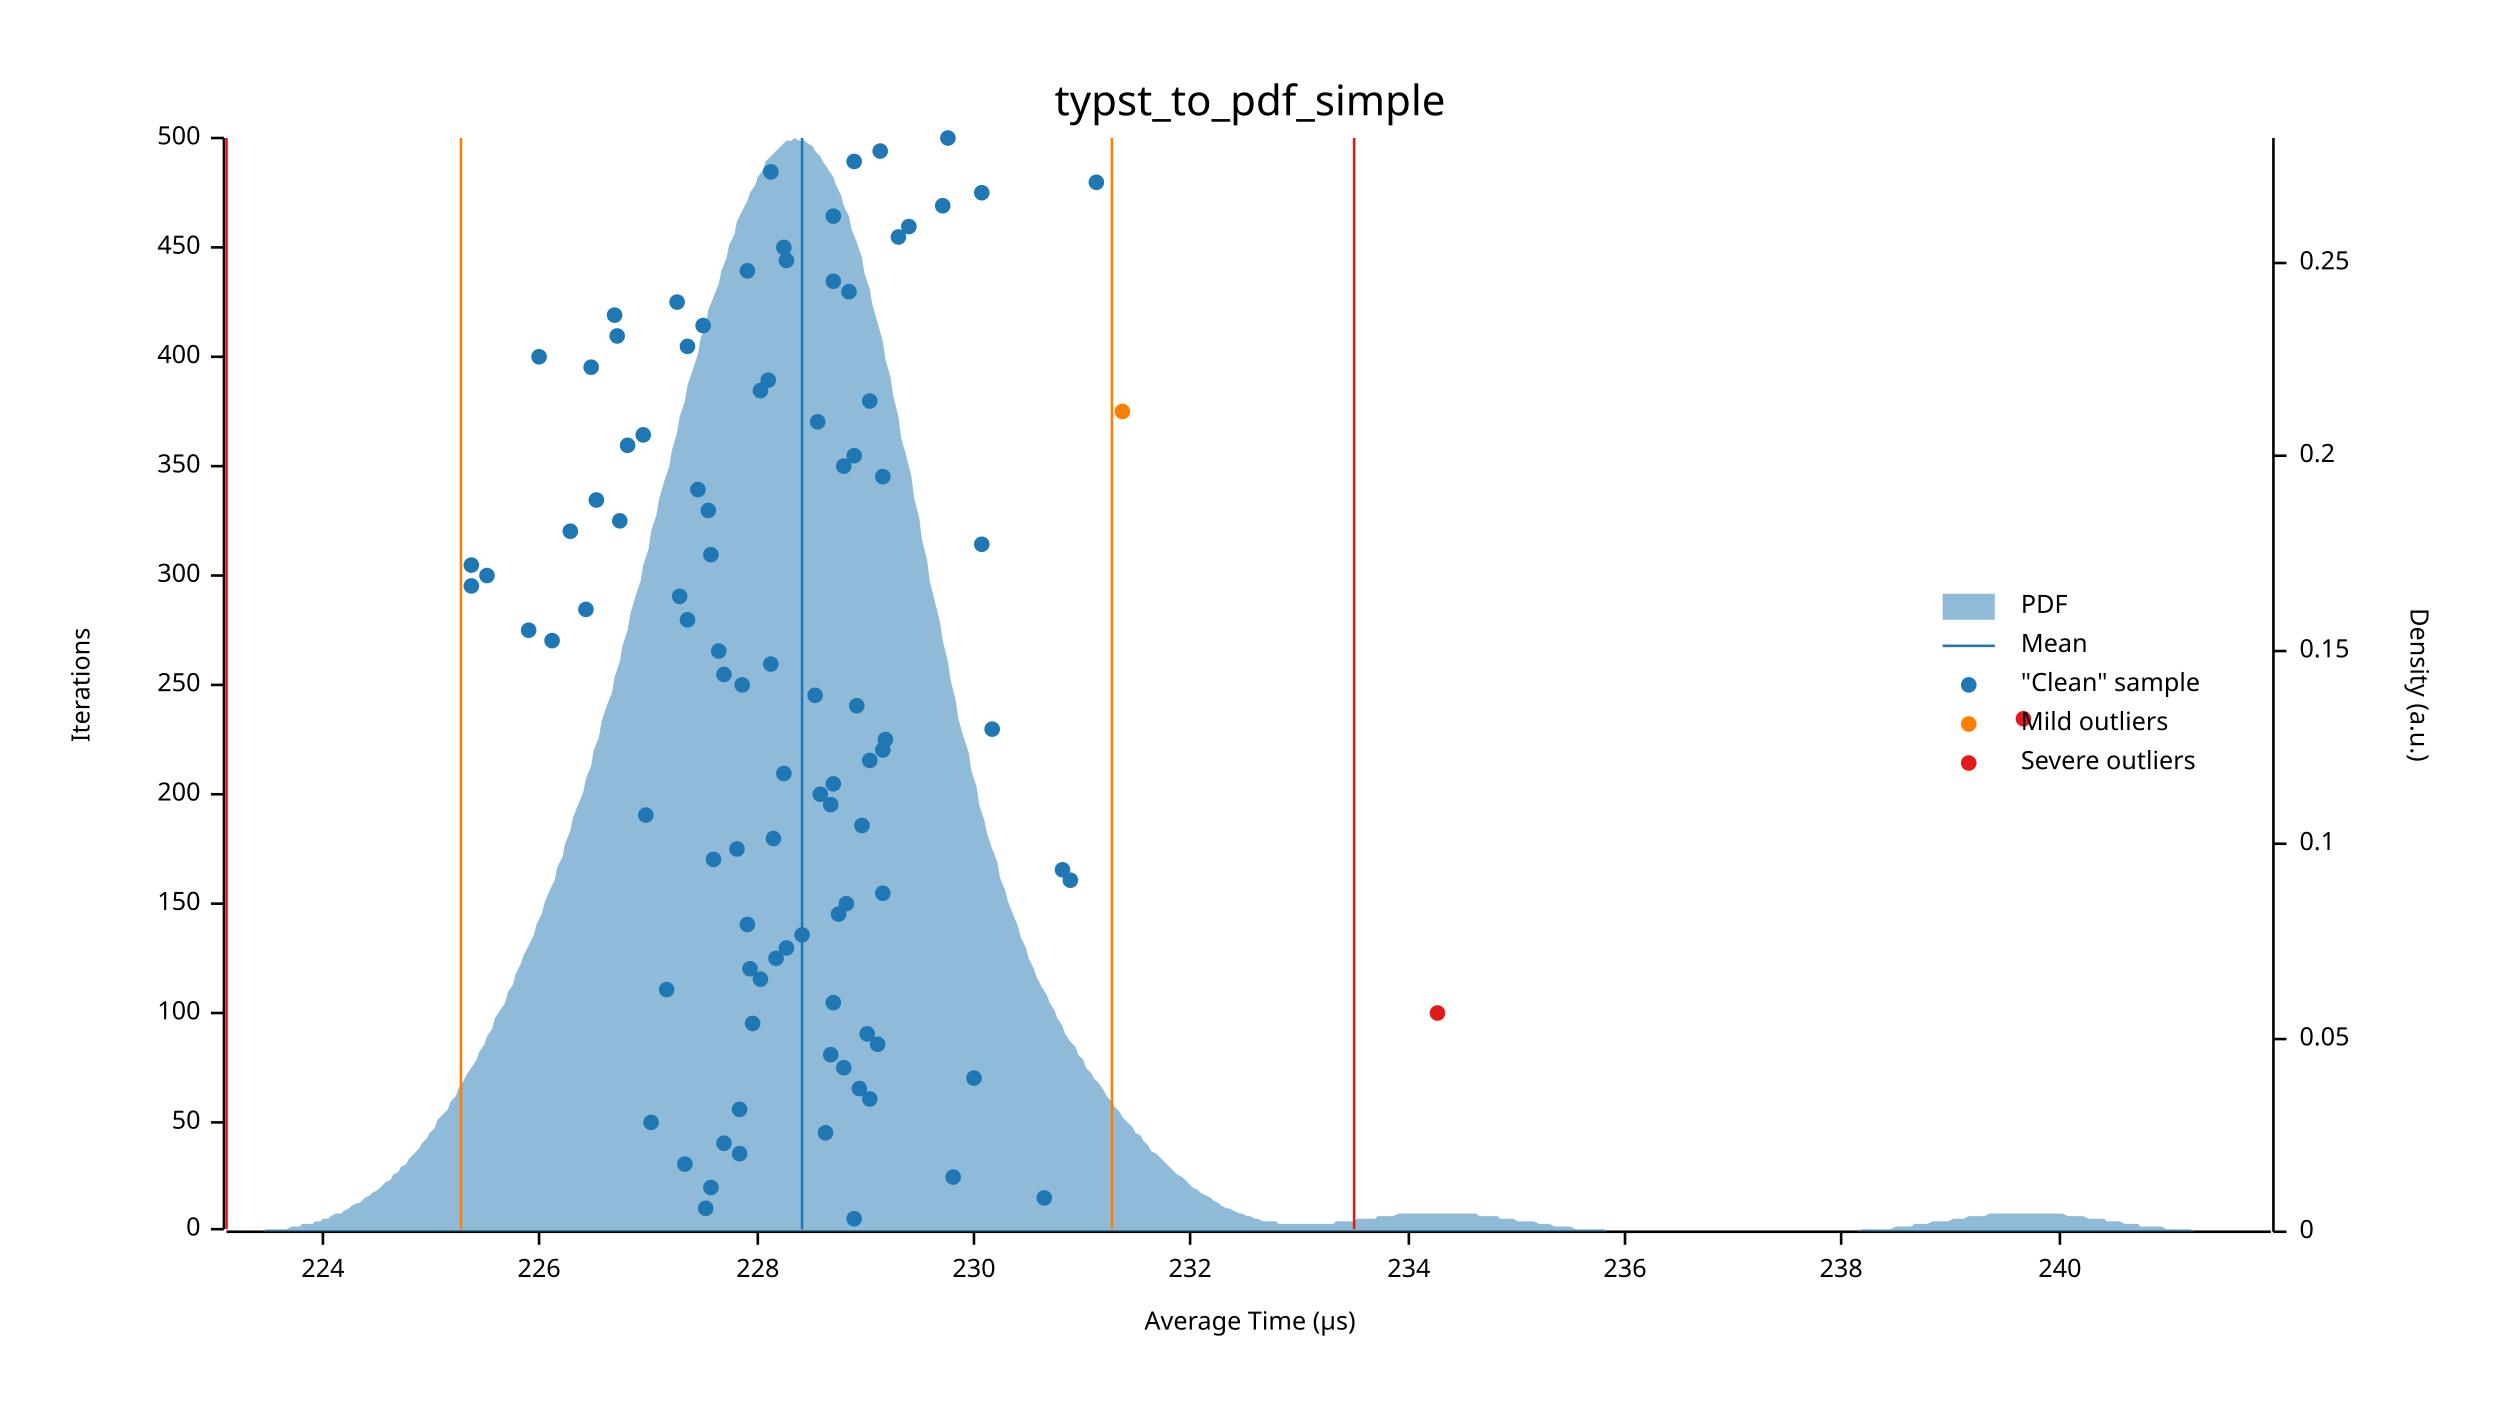
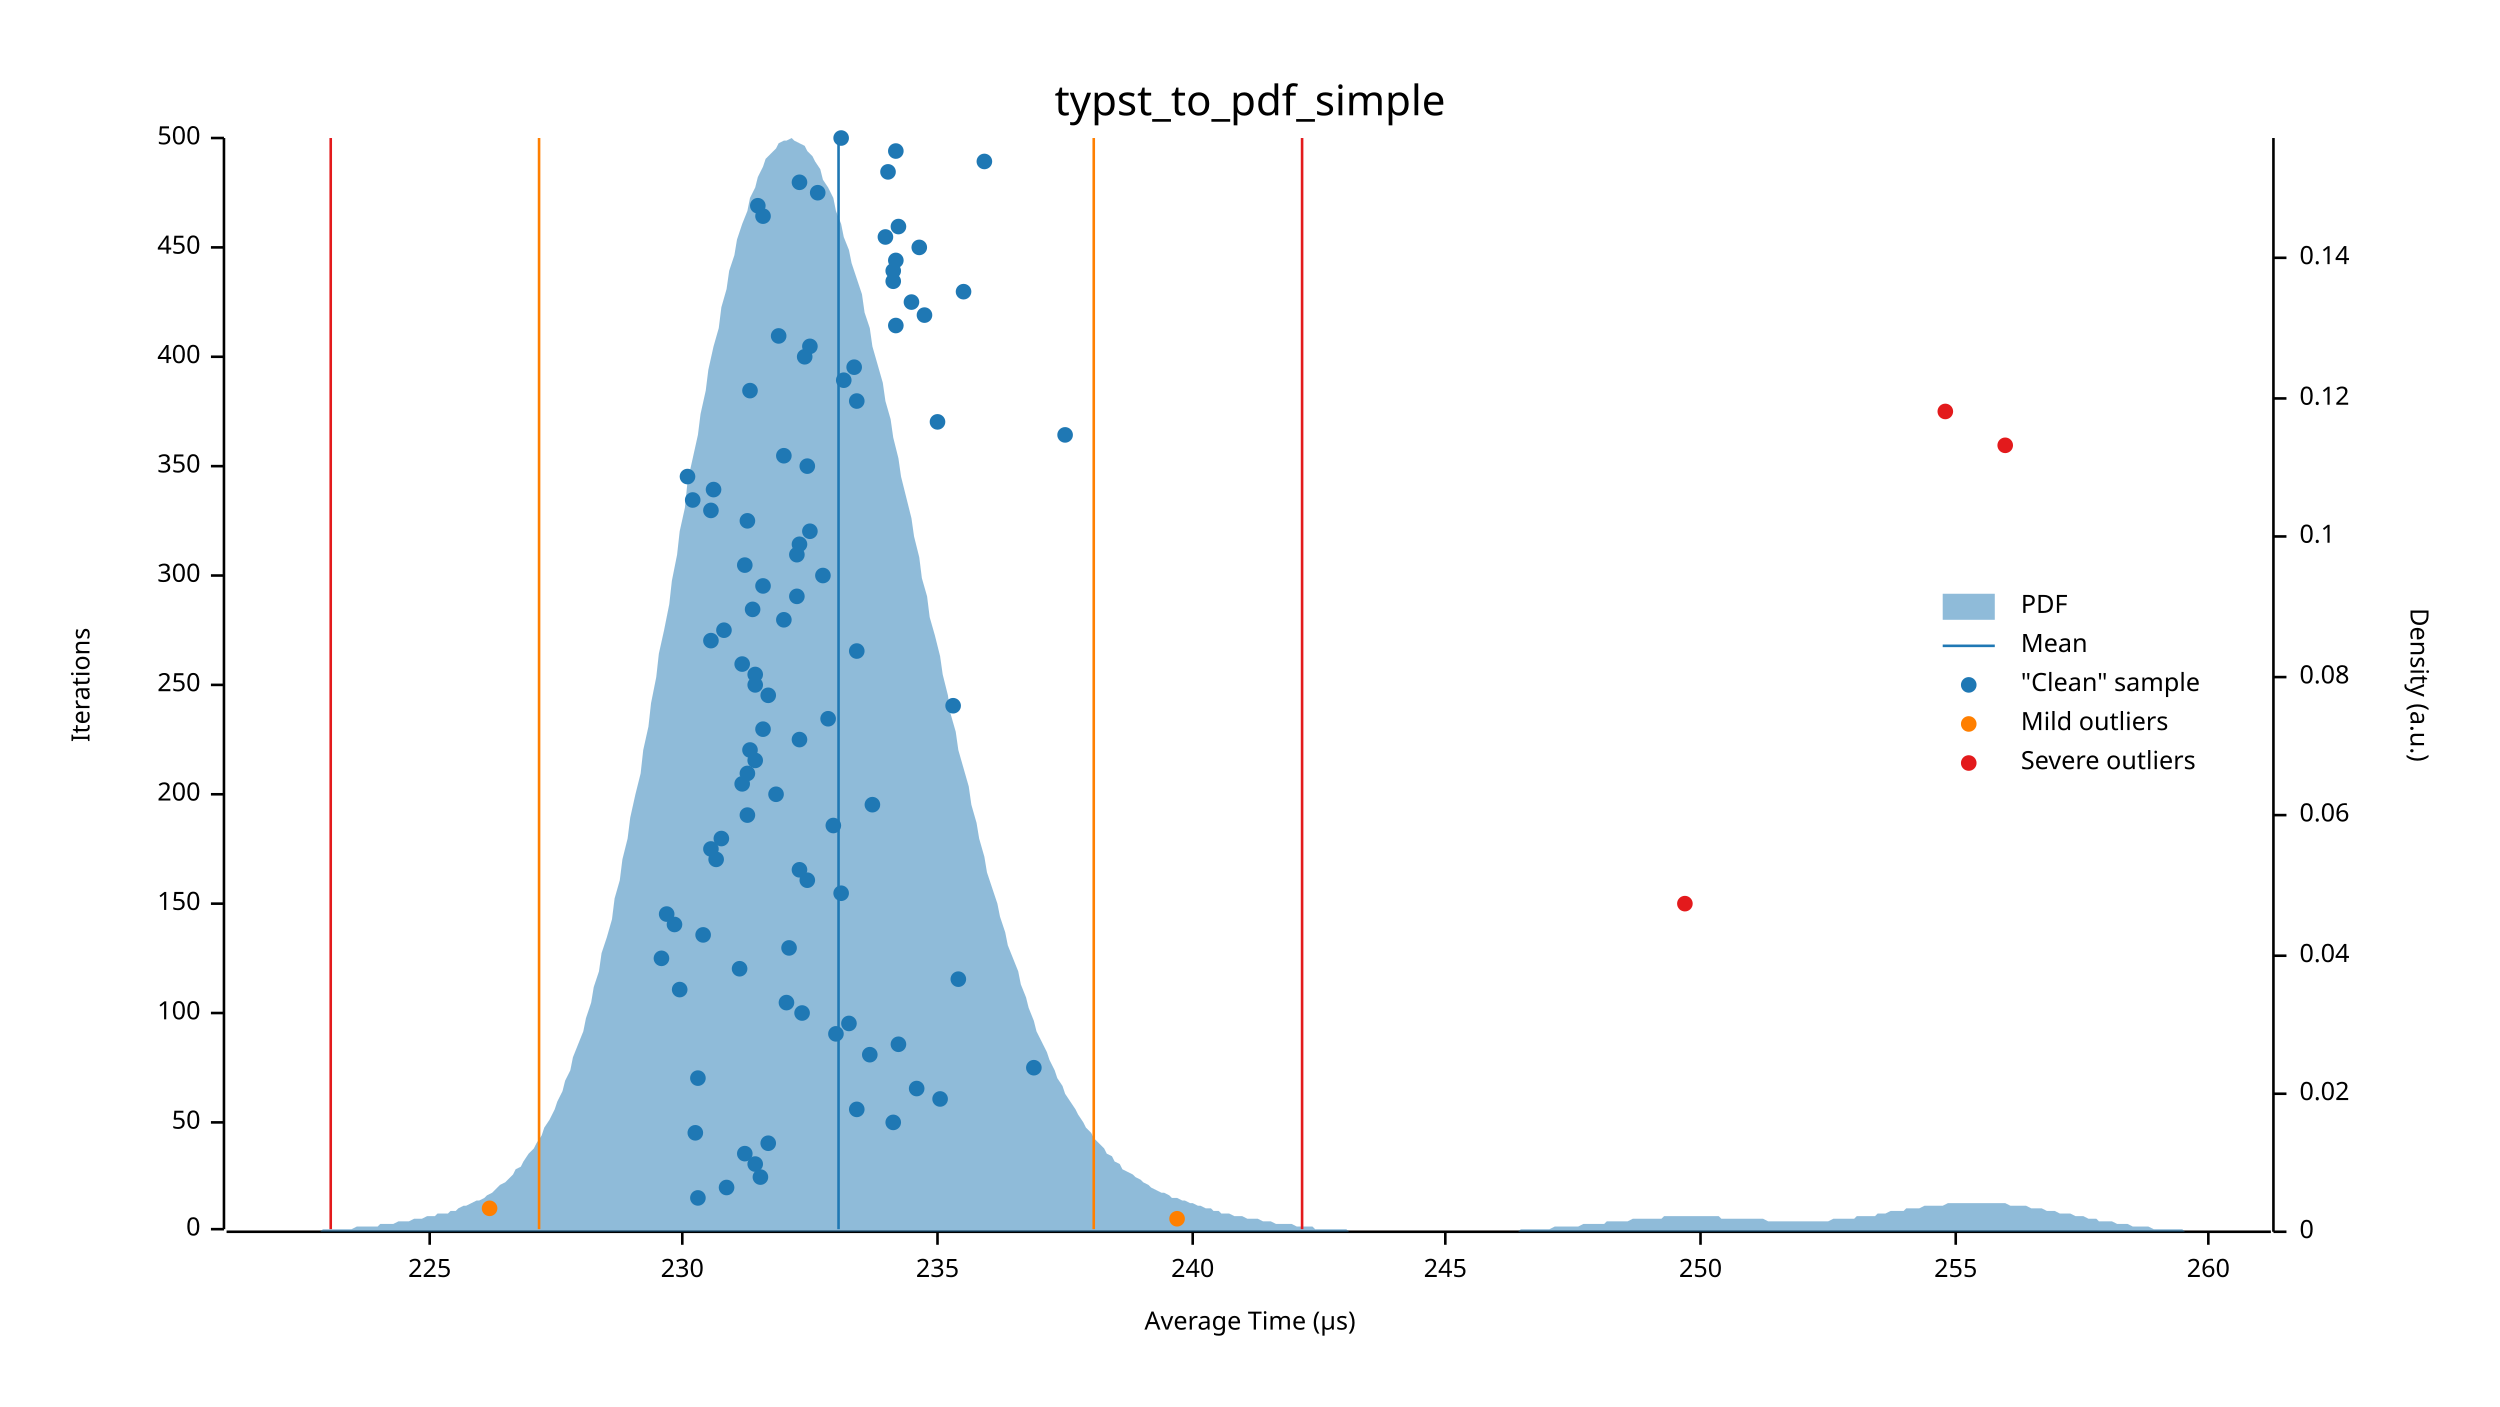
<svg xmlns="http://www.w3.org/2000/svg" width="960" height="540" viewBox="0 0 960 540">
  <text x="480" y="32" dy="0.76em" text-anchor="middle" font-family="sans-serif" font-size="16.129" opacity="1" fill="#000000">
typst_to_pdf_simple
</text>
  <text x="27" y="263" dy="0.76em" text-anchor="middle" font-family="sans-serif" font-size="9.677" opacity="1" fill="#000000" transform="rotate(270, 27, 263)">
Iterations
</text>
  <text x="480" y="513" dy="-0.5ex" text-anchor="middle" font-family="sans-serif" font-size="9.677" opacity="1" fill="#000000">
Average Time (µs)
</text>
  <polyline fill="none" opacity="1" stroke="#000000" stroke-width="1" points="86,53 86,472 " />
  <text x="77" y="472" dy="0.5ex" text-anchor="end" font-family="sans-serif" font-size="9.677" opacity="1" fill="#000000">
0
</text>
  <polyline fill="none" opacity="1" stroke="#000000" stroke-width="1" points="81,472 86,472 " />
  <text x="77" y="431" dy="0.5ex" text-anchor="end" font-family="sans-serif" font-size="9.677" opacity="1" fill="#000000">
50
</text>
  <polyline fill="none" opacity="1" stroke="#000000" stroke-width="1" points="81,431 86,431 " />
  <text x="77" y="389" dy="0.5ex" text-anchor="end" font-family="sans-serif" font-size="9.677" opacity="1" fill="#000000">
100
</text>
  <polyline fill="none" opacity="1" stroke="#000000" stroke-width="1" points="81,389 86,389 " />
  <text x="77" y="347" dy="0.5ex" text-anchor="end" font-family="sans-serif" font-size="9.677" opacity="1" fill="#000000">
150
</text>
  <polyline fill="none" opacity="1" stroke="#000000" stroke-width="1" points="81,347 86,347 " />
  <text x="77" y="305" dy="0.5ex" text-anchor="end" font-family="sans-serif" font-size="9.677" opacity="1" fill="#000000">
200
</text>
  <polyline fill="none" opacity="1" stroke="#000000" stroke-width="1" points="81,305 86,305 " />
  <text x="77" y="263" dy="0.5ex" text-anchor="end" font-family="sans-serif" font-size="9.677" opacity="1" fill="#000000">
250
</text>
  <polyline fill="none" opacity="1" stroke="#000000" stroke-width="1" points="81,263 86,263 " />
  <text x="77" y="221" dy="0.5ex" text-anchor="end" font-family="sans-serif" font-size="9.677" opacity="1" fill="#000000">
300
</text>
  <polyline fill="none" opacity="1" stroke="#000000" stroke-width="1" points="81,221 86,221 " />
  <text x="77" y="179" dy="0.5ex" text-anchor="end" font-family="sans-serif" font-size="9.677" opacity="1" fill="#000000">
350
</text>
  <polyline fill="none" opacity="1" stroke="#000000" stroke-width="1" points="81,179 86,179 " />
  <text x="77" y="137" dy="0.5ex" text-anchor="end" font-family="sans-serif" font-size="9.677" opacity="1" fill="#000000">
400
</text>
  <polyline fill="none" opacity="1" stroke="#000000" stroke-width="1" points="81,137 86,137 " />
  <text x="77" y="95" dy="0.5ex" text-anchor="end" font-family="sans-serif" font-size="9.677" opacity="1" fill="#000000">
450
</text>
  <polyline fill="none" opacity="1" stroke="#000000" stroke-width="1" points="81,95 86,95 " />
  <text x="77" y="53" dy="0.5ex" text-anchor="end" font-family="sans-serif" font-size="9.677" opacity="1" fill="#000000">
500
</text>
  <polyline fill="none" opacity="1" stroke="#000000" stroke-width="1" points="81,53 86,53 " />
  <polyline fill="none" opacity="1" stroke="#000000" stroke-width="1" points="87,473 872,473 " />
-   <text x="124" y="483" dy="0.76em" text-anchor="middle" font-family="sans-serif" font-size="9.677" opacity="1" fill="#000000">
- 224
- </text>
-   <polyline fill="none" opacity="1" stroke="#000000" stroke-width="1" points="124,473 124,478 " />
-   <text x="207" y="483" dy="0.76em" text-anchor="middle" font-family="sans-serif" font-size="9.677" opacity="1" fill="#000000">
- 226
- </text>
-   <polyline fill="none" opacity="1" stroke="#000000" stroke-width="1" points="207,473 207,478 " />
-   <text x="291" y="483" dy="0.76em" text-anchor="middle" font-family="sans-serif" font-size="9.677" opacity="1" fill="#000000">
- 228
- </text>
-   <polyline fill="none" opacity="1" stroke="#000000" stroke-width="1" points="291,473 291,478 " />
-   <text x="374" y="483" dy="0.76em" text-anchor="middle" font-family="sans-serif" font-size="9.677" opacity="1" fill="#000000">
+   <text x="165" y="483" dy="0.76em" text-anchor="middle" font-family="sans-serif" font-size="9.677" opacity="1" fill="#000000">
+ 225
+ </text>
+   <polyline fill="none" opacity="1" stroke="#000000" stroke-width="1" points="165,473 165,478 " />
+   <text x="262" y="483" dy="0.76em" text-anchor="middle" font-family="sans-serif" font-size="9.677" opacity="1" fill="#000000">
230
</text>
-   <polyline fill="none" opacity="1" stroke="#000000" stroke-width="1" points="374,473 374,478 " />
-   <text x="457" y="483" dy="0.76em" text-anchor="middle" font-family="sans-serif" font-size="9.677" opacity="1" fill="#000000">
- 232
- </text>
-   <polyline fill="none" opacity="1" stroke="#000000" stroke-width="1" points="457,473 457,478 " />
-   <text x="541" y="483" dy="0.76em" text-anchor="middle" font-family="sans-serif" font-size="9.677" opacity="1" fill="#000000">
- 234
- </text>
-   <polyline fill="none" opacity="1" stroke="#000000" stroke-width="1" points="541,473 541,478 " />
-   <text x="624" y="483" dy="0.76em" text-anchor="middle" font-family="sans-serif" font-size="9.677" opacity="1" fill="#000000">
- 236
- </text>
-   <polyline fill="none" opacity="1" stroke="#000000" stroke-width="1" points="624,473 624,478 " />
-   <text x="707" y="483" dy="0.76em" text-anchor="middle" font-family="sans-serif" font-size="9.677" opacity="1" fill="#000000">
- 238
- </text>
-   <polyline fill="none" opacity="1" stroke="#000000" stroke-width="1" points="707,473 707,478 " />
-   <text x="791" y="483" dy="0.76em" text-anchor="middle" font-family="sans-serif" font-size="9.677" opacity="1" fill="#000000">
+   <polyline fill="none" opacity="1" stroke="#000000" stroke-width="1" points="262,473 262,478 " />
+   <text x="360" y="483" dy="0.76em" text-anchor="middle" font-family="sans-serif" font-size="9.677" opacity="1" fill="#000000">
+ 235
+ </text>
+   <polyline fill="none" opacity="1" stroke="#000000" stroke-width="1" points="360,473 360,478 " />
+   <text x="458" y="483" dy="0.76em" text-anchor="middle" font-family="sans-serif" font-size="9.677" opacity="1" fill="#000000">
240
</text>
-   <polyline fill="none" opacity="1" stroke="#000000" stroke-width="1" points="791,473 791,478 " />
+   <polyline fill="none" opacity="1" stroke="#000000" stroke-width="1" points="458,473 458,478 " />
+   <text x="555" y="483" dy="0.76em" text-anchor="middle" font-family="sans-serif" font-size="9.677" opacity="1" fill="#000000">
+ 245
+ </text>
+   <polyline fill="none" opacity="1" stroke="#000000" stroke-width="1" points="555,473 555,478 " />
+   <text x="653" y="483" dy="0.76em" text-anchor="middle" font-family="sans-serif" font-size="9.677" opacity="1" fill="#000000">
+ 250
+ </text>
+   <polyline fill="none" opacity="1" stroke="#000000" stroke-width="1" points="653,473 653,478 " />
+   <text x="751" y="483" dy="0.76em" text-anchor="middle" font-family="sans-serif" font-size="9.677" opacity="1" fill="#000000">
+ 255
+ </text>
+   <polyline fill="none" opacity="1" stroke="#000000" stroke-width="1" points="751,473 751,478 " />
+   <text x="848" y="483" dy="0.76em" text-anchor="middle" font-family="sans-serif" font-size="9.677" opacity="1" fill="#000000">
+ 260
+ </text>
+   <polyline fill="none" opacity="1" stroke="#000000" stroke-width="1" points="848,473 848,478 " />
  <text x="933" y="263" dy="0.76em" text-anchor="middle" font-family="sans-serif" font-size="9.677" opacity="1" fill="#000000" transform="rotate(90, 933, 263)">
Density (a.u.)
</text>
  <polyline fill="none" opacity="1" stroke="#000000" stroke-width="1" points="873,53 873,473 " />
  <text x="883" y="473" dy="0.5ex" text-anchor="start" font-family="sans-serif" font-size="9.677" opacity="1" fill="#000000">
0
</text>
  <polyline fill="none" opacity="1" stroke="#000000" stroke-width="1" points="873,473 878,473 " />
-   <text x="883" y="399" dy="0.5ex" text-anchor="start" font-family="sans-serif" font-size="9.677" opacity="1" fill="#000000">
- 0.05
- </text>
-   <polyline fill="none" opacity="1" stroke="#000000" stroke-width="1" points="873,399 878,399 " />
-   <text x="883" y="324" dy="0.5ex" text-anchor="start" font-family="sans-serif" font-size="9.677" opacity="1" fill="#000000">
+   <text x="883" y="420" dy="0.5ex" text-anchor="start" font-family="sans-serif" font-size="9.677" opacity="1" fill="#000000">
+ 0.02
+ </text>
+   <polyline fill="none" opacity="1" stroke="#000000" stroke-width="1" points="873,420 878,420 " />
+   <text x="883" y="367" dy="0.5ex" text-anchor="start" font-family="sans-serif" font-size="9.677" opacity="1" fill="#000000">
+ 0.04
+ </text>
+   <polyline fill="none" opacity="1" stroke="#000000" stroke-width="1" points="873,367 878,367 " />
+   <text x="883" y="313" dy="0.5ex" text-anchor="start" font-family="sans-serif" font-size="9.677" opacity="1" fill="#000000">
+ 0.06
+ </text>
+   <polyline fill="none" opacity="1" stroke="#000000" stroke-width="1" points="873,313 878,313 " />
+   <text x="883" y="260" dy="0.5ex" text-anchor="start" font-family="sans-serif" font-size="9.677" opacity="1" fill="#000000">
+ 0.08
+ </text>
+   <polyline fill="none" opacity="1" stroke="#000000" stroke-width="1" points="873,260 878,260 " />
+   <text x="883" y="206" dy="0.5ex" text-anchor="start" font-family="sans-serif" font-size="9.677" opacity="1" fill="#000000">
0.1
</text>
-   <polyline fill="none" opacity="1" stroke="#000000" stroke-width="1" points="873,324 878,324 " />
-   <text x="883" y="250" dy="0.5ex" text-anchor="start" font-family="sans-serif" font-size="9.677" opacity="1" fill="#000000">
- 0.15
- </text>
-   <polyline fill="none" opacity="1" stroke="#000000" stroke-width="1" points="873,250 878,250 " />
-   <text x="883" y="175" dy="0.5ex" text-anchor="start" font-family="sans-serif" font-size="9.677" opacity="1" fill="#000000">
- 0.2
- </text>
-   <polyline fill="none" opacity="1" stroke="#000000" stroke-width="1" points="873,175 878,175 " />
-   <text x="883" y="101" dy="0.5ex" text-anchor="start" font-family="sans-serif" font-size="9.677" opacity="1" fill="#000000">
- 0.25
- </text>
-   <polyline fill="none" opacity="1" stroke="#000000" stroke-width="1" points="873,101 878,101 " />
-   <polygon opacity="0.5" fill="#1F78B4" points="87,473 88,473 90,473 91,473 93,473 94,473 96,473 98,473 99,473 101,473 102,472 104,472 105,472 107,472 109,472 110,472 112,471 113,471 115,471 116,470 118,470 120,470 121,469 123,469 124,468 126,468 127,467 129,466 131,466 132,465 134,464 135,463 137,462 138,462 140,460 142,459 143,458 145,457 146,456 148,454 150,453 151,451 153,450 154,448 156,447 157,445 159,443 161,441 162,439 164,437 165,435 167,433 168,430 170,428 172,426 173,423 175,421 176,418 178,415 179,413 181,410 183,407 184,404 186,401 187,398 189,395 190,391 192,388 194,385 195,381 197,378 198,374 200,370 201,367 203,363 205,359 206,355 208,351 209,347 211,342 213,338 214,333 216,329 217,324 219,319 220,314 222,309 224,304 225,299 227,294 228,288 230,283 231,277 233,271 235,266 236,260 238,254 239,248 241,242 242,236 244,229 246,223 247,217 249,211 250,204 252,198 253,192 255,185 257,179 258,173 260,166 261,160 263,154 264,148 266,142 268,136 269,130 271,125 272,119 274,114 276,109 277,104 279,99 280,94 282,90 283,85 285,81 287,77 288,74 290,71 291,68 293,65 294,62 296,60 298,58 299,57 301,55 302,54 304,54 305,53 307,54 309,54 310,55 312,56 313,58 315,60 316,62 318,65 320,68 321,71 323,75 324,79 326,83 327,88 329,93 331,99 332,105 334,111 335,117 337,124 339,131 340,138 342,145 343,152 345,160 346,168 348,175 350,183 351,191 353,199 354,207 356,215 357,223 359,231 361,239 362,246 364,254 365,261 367,269 368,276 370,283 372,289 373,296 375,302 376,309 378,315 379,320 381,326 383,331 384,337 386,342 387,346 389,351 391,356 392,360 394,364 395,368 397,372 398,375 400,379 402,382 403,385 405,388 406,391 408,394 409,397 411,400 413,402 414,405 416,407 417,410 419,412 420,414 422,416 424,419 425,421 427,423 428,425 430,427 431,429 433,431 435,433 436,435 438,436 439,438 441,440 442,442 444,443 446,445 447,446 449,448 450,449 452,451 454,452 455,453 457,455 458,456 460,457 461,458 463,459 465,460 466,461 468,462 469,463 471,464 472,464 474,465 476,466 477,466 479,467 480,467 482,468 483,468 485,469 487,469 488,469 490,469 491,470 493,470 494,470 496,470 498,470 499,470 501,470 502,470 504,470 505,470 507,470 509,470 510,470 512,470 513,469 515,469 517,469 518,469 520,469 521,468 523,468 524,468 526,468 528,468 529,467 531,467 532,467 534,467 535,467 537,466 539,466 540,466 542,466 543,466 545,466 546,466 548,466 550,466 551,466 553,466 554,466 556,466 557,466 559,466 561,466 562,466 564,466 565,466 567,466 568,467 570,467 572,467 573,467 575,467 576,468 578,468 580,468 581,468 583,469 584,469 586,469 587,469 589,469 591,470 592,470 594,470 595,470 597,471 598,471 600,471 602,471 603,471 605,472 606,472 608,472 609,472 611,472 613,472 614,472 616,472 617,473 619,473 620,473 622,473 624,473 625,473 627,473 628,473 630,473 632,473 633,473 635,473 636,473 638,473 639,473 641,473 643,473 644,473 646,473 647,473 649,473 650,473 652,473 654,473 655,473 657,473 658,473 660,473 661,473 663,473 665,473 666,473 668,473 669,473 671,473 672,473 674,473 676,473 677,473 679,473 680,473 682,473 683,473 685,473 687,473 688,473 690,473 691,473 693,473 695,473 696,473 698,473 699,473 701,473 702,473 704,473 706,473 707,473 709,473 710,473 712,473 713,473 715,472 717,472 718,472 720,472 721,472 723,472 724,472 726,472 728,471 729,471 731,471 732,471 734,471 735,470 737,470 739,470 740,470 742,469 743,469 745,469 746,469 748,469 750,468 751,468 753,468 754,468 756,467 758,467 759,467 761,467 762,467 764,466 765,466 767,466 769,466 770,466 772,466 773,466 775,466 776,466 778,466 780,466 781,466 783,466 784,466 786,466 787,466 789,466 791,466 792,466 794,467 795,467 797,467 798,467 800,467 802,468 803,468 805,468 806,468 808,468 809,469 811,469 813,469 814,469 816,470 817,470 819,470 821,470 822,471 824,471 825,471 827,471 828,471 830,471 832,472 833,472 835,472 836,472 838,472 839,472 841,472 843,473 844,473 846,473 847,473 849,473 850,473 852,473 854,473 855,473 857,473 858,473 860,473 861,473 863,473 865,473 866,473 868,473 869,473 871,473 873,473 873,473 87,473 " />
-   <polyline fill="none" opacity="1" stroke="#1F78B4" stroke-width="1" points="308,472 308,53 " />
-   <polyline fill="none" opacity="1" stroke="#FF7F00" stroke-width="1" points="177,472 177,53 " />
-   <polyline fill="none" opacity="1" stroke="#FF7F00" stroke-width="1" points="427,472 427,53 " />
-   <polyline fill="none" opacity="1" stroke="#E31A1C" stroke-width="1" points="87,472 87,53 " />
-   <polyline fill="none" opacity="1" stroke="#E31A1C" stroke-width="1" points="520,472 520,53 " />
-   <circle cx="328" cy="468" r="3" opacity="1" fill="#1F78B4" stroke="none" stroke-width="1" />
-   <circle cx="271" cy="464" r="3" opacity="1" fill="#1F78B4" stroke="none" stroke-width="1" />
-   <circle cx="401" cy="460" r="3" opacity="1" fill="#1F78B4" stroke="none" stroke-width="1" />
-   <circle cx="273" cy="456" r="3" opacity="1" fill="#1F78B4" stroke="none" stroke-width="1" />
-   <circle cx="366" cy="452" r="3" opacity="1" fill="#1F78B4" stroke="none" stroke-width="1" />
-   <circle cx="263" cy="447" r="3" opacity="1" fill="#1F78B4" stroke="none" stroke-width="1" />
-   <circle cx="284" cy="443" r="3" opacity="1" fill="#1F78B4" stroke="none" stroke-width="1" />
-   <circle cx="278" cy="439" r="3" opacity="1" fill="#1F78B4" stroke="none" stroke-width="1" />
-   <circle cx="317" cy="435" r="3" opacity="1" fill="#1F78B4" stroke="none" stroke-width="1" />
-   <circle cx="250" cy="431" r="3" opacity="1" fill="#1F78B4" stroke="none" stroke-width="1" />
-   <circle cx="284" cy="426" r="3" opacity="1" fill="#1F78B4" stroke="none" stroke-width="1" />
-   <circle cx="334" cy="422" r="3" opacity="1" fill="#1F78B4" stroke="none" stroke-width="1" />
-   <circle cx="330" cy="418" r="3" opacity="1" fill="#1F78B4" stroke="none" stroke-width="1" />
-   <circle cx="374" cy="414" r="3" opacity="1" fill="#1F78B4" stroke="none" stroke-width="1" />
-   <circle cx="324" cy="410" r="3" opacity="1" fill="#1F78B4" stroke="none" stroke-width="1" />
-   <circle cx="319" cy="405" r="3" opacity="1" fill="#1F78B4" stroke="none" stroke-width="1" />
-   <circle cx="337" cy="401" r="3" opacity="1" fill="#1F78B4" stroke="none" stroke-width="1" />
-   <circle cx="333" cy="397" r="3" opacity="1" fill="#1F78B4" stroke="none" stroke-width="1" />
-   <circle cx="289" cy="393" r="3" opacity="1" fill="#1F78B4" stroke="none" stroke-width="1" />
-   <circle cx="320" cy="385" r="3" opacity="1" fill="#1F78B4" stroke="none" stroke-width="1" />
-   <circle cx="256" cy="380" r="3" opacity="1" fill="#1F78B4" stroke="none" stroke-width="1" />
-   <circle cx="292" cy="376" r="3" opacity="1" fill="#1F78B4" stroke="none" stroke-width="1" />
-   <circle cx="288" cy="372" r="3" opacity="1" fill="#1F78B4" stroke="none" stroke-width="1" />
-   <circle cx="298" cy="368" r="3" opacity="1" fill="#1F78B4" stroke="none" stroke-width="1" />
-   <circle cx="302" cy="364" r="3" opacity="1" fill="#1F78B4" stroke="none" stroke-width="1" />
-   <circle cx="308" cy="359" r="3" opacity="1" fill="#1F78B4" stroke="none" stroke-width="1" />
-   <circle cx="287" cy="355" r="3" opacity="1" fill="#1F78B4" stroke="none" stroke-width="1" />
-   <circle cx="322" cy="351" r="3" opacity="1" fill="#1F78B4" stroke="none" stroke-width="1" />
-   <circle cx="325" cy="347" r="3" opacity="1" fill="#1F78B4" stroke="none" stroke-width="1" />
-   <circle cx="339" cy="343" r="3" opacity="1" fill="#1F78B4" stroke="none" stroke-width="1" />
-   <circle cx="411" cy="338" r="3" opacity="1" fill="#1F78B4" stroke="none" stroke-width="1" />
-   <circle cx="408" cy="334" r="3" opacity="1" fill="#1F78B4" stroke="none" stroke-width="1" />
-   <circle cx="274" cy="330" r="3" opacity="1" fill="#1F78B4" stroke="none" stroke-width="1" />
-   <circle cx="283" cy="326" r="3" opacity="1" fill="#1F78B4" stroke="none" stroke-width="1" />
-   <circle cx="297" cy="322" r="3" opacity="1" fill="#1F78B4" stroke="none" stroke-width="1" />
-   <circle cx="331" cy="317" r="3" opacity="1" fill="#1F78B4" stroke="none" stroke-width="1" />
-   <circle cx="248" cy="313" r="3" opacity="1" fill="#1F78B4" stroke="none" stroke-width="1" />
-   <circle cx="319" cy="309" r="3" opacity="1" fill="#1F78B4" stroke="none" stroke-width="1" />
-   <circle cx="315" cy="305" r="3" opacity="1" fill="#1F78B4" stroke="none" stroke-width="1" />
-   <circle cx="320" cy="301" r="3" opacity="1" fill="#1F78B4" stroke="none" stroke-width="1" />
-   <circle cx="301" cy="297" r="3" opacity="1" fill="#1F78B4" stroke="none" stroke-width="1" />
-   <circle cx="334" cy="292" r="3" opacity="1" fill="#1F78B4" stroke="none" stroke-width="1" />
-   <circle cx="339" cy="288" r="3" opacity="1" fill="#1F78B4" stroke="none" stroke-width="1" />
-   <circle cx="340" cy="284" r="3" opacity="1" fill="#1F78B4" stroke="none" stroke-width="1" />
-   <circle cx="381" cy="280" r="3" opacity="1" fill="#1F78B4" stroke="none" stroke-width="1" />
-   <circle cx="329" cy="271" r="3" opacity="1" fill="#1F78B4" stroke="none" stroke-width="1" />
-   <circle cx="313" cy="267" r="3" opacity="1" fill="#1F78B4" stroke="none" stroke-width="1" />
-   <circle cx="285" cy="263" r="3" opacity="1" fill="#1F78B4" stroke="none" stroke-width="1" />
-   <circle cx="278" cy="259" r="3" opacity="1" fill="#1F78B4" stroke="none" stroke-width="1" />
-   <circle cx="296" cy="255" r="3" opacity="1" fill="#1F78B4" stroke="none" stroke-width="1" />
-   <circle cx="276" cy="250" r="3" opacity="1" fill="#1F78B4" stroke="none" stroke-width="1" />
-   <circle cx="212" cy="246" r="3" opacity="1" fill="#1F78B4" stroke="none" stroke-width="1" />
-   <circle cx="203" cy="242" r="3" opacity="1" fill="#1F78B4" stroke="none" stroke-width="1" />
-   <circle cx="264" cy="238" r="3" opacity="1" fill="#1F78B4" stroke="none" stroke-width="1" />
-   <circle cx="225" cy="234" r="3" opacity="1" fill="#1F78B4" stroke="none" stroke-width="1" />
-   <circle cx="261" cy="229" r="3" opacity="1" fill="#1F78B4" stroke="none" stroke-width="1" />
-   <circle cx="181" cy="225" r="3" opacity="1" fill="#1F78B4" stroke="none" stroke-width="1" />
-   <circle cx="187" cy="221" r="3" opacity="1" fill="#1F78B4" stroke="none" stroke-width="1" />
-   <circle cx="181" cy="217" r="3" opacity="1" fill="#1F78B4" stroke="none" stroke-width="1" />
-   <circle cx="273" cy="213" r="3" opacity="1" fill="#1F78B4" stroke="none" stroke-width="1" />
-   <circle cx="377" cy="209" r="3" opacity="1" fill="#1F78B4" stroke="none" stroke-width="1" />
-   <circle cx="219" cy="204" r="3" opacity="1" fill="#1F78B4" stroke="none" stroke-width="1" />
-   <circle cx="238" cy="200" r="3" opacity="1" fill="#1F78B4" stroke="none" stroke-width="1" />
-   <circle cx="272" cy="196" r="3" opacity="1" fill="#1F78B4" stroke="none" stroke-width="1" />
-   <circle cx="229" cy="192" r="3" opacity="1" fill="#1F78B4" stroke="none" stroke-width="1" />
-   <circle cx="268" cy="188" r="3" opacity="1" fill="#1F78B4" stroke="none" stroke-width="1" />
-   <circle cx="339" cy="183" r="3" opacity="1" fill="#1F78B4" stroke="none" stroke-width="1" />
-   <circle cx="324" cy="179" r="3" opacity="1" fill="#1F78B4" stroke="none" stroke-width="1" />
-   <circle cx="328" cy="175" r="3" opacity="1" fill="#1F78B4" stroke="none" stroke-width="1" />
-   <circle cx="241" cy="171" r="3" opacity="1" fill="#1F78B4" stroke="none" stroke-width="1" />
-   <circle cx="247" cy="167" r="3" opacity="1" fill="#1F78B4" stroke="none" stroke-width="1" />
-   <circle cx="314" cy="162" r="3" opacity="1" fill="#1F78B4" stroke="none" stroke-width="1" />
-   <circle cx="334" cy="154" r="3" opacity="1" fill="#1F78B4" stroke="none" stroke-width="1" />
-   <circle cx="292" cy="150" r="3" opacity="1" fill="#1F78B4" stroke="none" stroke-width="1" />
-   <circle cx="295" cy="146" r="3" opacity="1" fill="#1F78B4" stroke="none" stroke-width="1" />
-   <circle cx="227" cy="141" r="3" opacity="1" fill="#1F78B4" stroke="none" stroke-width="1" />
-   <circle cx="207" cy="137" r="3" opacity="1" fill="#1F78B4" stroke="none" stroke-width="1" />
-   <circle cx="264" cy="133" r="3" opacity="1" fill="#1F78B4" stroke="none" stroke-width="1" />
-   <circle cx="237" cy="129" r="3" opacity="1" fill="#1F78B4" stroke="none" stroke-width="1" />
-   <circle cx="270" cy="125" r="3" opacity="1" fill="#1F78B4" stroke="none" stroke-width="1" />
-   <circle cx="236" cy="121" r="3" opacity="1" fill="#1F78B4" stroke="none" stroke-width="1" />
-   <circle cx="260" cy="116" r="3" opacity="1" fill="#1F78B4" stroke="none" stroke-width="1" />
-   <circle cx="326" cy="112" r="3" opacity="1" fill="#1F78B4" stroke="none" stroke-width="1" />
-   <circle cx="320" cy="108" r="3" opacity="1" fill="#1F78B4" stroke="none" stroke-width="1" />
-   <circle cx="287" cy="104" r="3" opacity="1" fill="#1F78B4" stroke="none" stroke-width="1" />
-   <circle cx="302" cy="100" r="3" opacity="1" fill="#1F78B4" stroke="none" stroke-width="1" />
-   <circle cx="301" cy="95" r="3" opacity="1" fill="#1F78B4" stroke="none" stroke-width="1" />
-   <circle cx="345" cy="91" r="3" opacity="1" fill="#1F78B4" stroke="none" stroke-width="1" />
-   <circle cx="349" cy="87" r="3" opacity="1" fill="#1F78B4" stroke="none" stroke-width="1" />
-   <circle cx="320" cy="83" r="3" opacity="1" fill="#1F78B4" stroke="none" stroke-width="1" />
-   <circle cx="362" cy="79" r="3" opacity="1" fill="#1F78B4" stroke="none" stroke-width="1" />
-   <circle cx="377" cy="74" r="3" opacity="1" fill="#1F78B4" stroke="none" stroke-width="1" />
-   <circle cx="421" cy="70" r="3" opacity="1" fill="#1F78B4" stroke="none" stroke-width="1" />
-   <circle cx="296" cy="66" r="3" opacity="1" fill="#1F78B4" stroke="none" stroke-width="1" />
-   <circle cx="328" cy="62" r="3" opacity="1" fill="#1F78B4" stroke="none" stroke-width="1" />
-   <circle cx="338" cy="58" r="3" opacity="1" fill="#1F78B4" stroke="none" stroke-width="1" />
-   <circle cx="364" cy="53" r="3" opacity="1" fill="#1F78B4" stroke="none" stroke-width="1" />
-   <circle cx="431" cy="158" r="3" opacity="1" fill="#FF7F00" stroke="none" stroke-width="1" />
-   <circle cx="552" cy="389" r="3" opacity="1" fill="#E31A1C" stroke="none" stroke-width="1" />
-   <circle cx="777" cy="276" r="3" opacity="1" fill="#E31A1C" stroke="none" stroke-width="1" />
+   <polyline fill="none" opacity="1" stroke="#000000" stroke-width="1" points="873,206 878,206 " />
+   <text x="883" y="153" dy="0.5ex" text-anchor="start" font-family="sans-serif" font-size="9.677" opacity="1" fill="#000000">
+ 0.12
+ </text>
+   <polyline fill="none" opacity="1" stroke="#000000" stroke-width="1" points="873,153 878,153 " />
+   <text x="883" y="99" dy="0.5ex" text-anchor="start" font-family="sans-serif" font-size="9.677" opacity="1" fill="#000000">
+ 0.14
+ </text>
+   <polyline fill="none" opacity="1" stroke="#000000" stroke-width="1" points="873,99 878,99 " />
+   <polygon opacity="0.5" fill="#1F78B4" points="87,473 88,473 90,473 91,473 93,473 94,473 96,473 98,473 99,473 101,473 102,473 104,473 105,473 107,473 109,473 110,473 112,473 113,473 115,473 116,473 118,473 120,473 121,473 123,473 124,472 126,472 127,472 129,472 131,472 132,472 134,472 135,472 137,471 138,471 140,471 142,471 143,471 145,471 146,470 148,470 150,470 151,470 153,469 154,469 156,469 157,469 159,468 161,468 162,468 164,467 165,467 167,467 168,466 170,466 172,466 173,465 175,465 176,464 178,463 179,463 181,462 183,461 184,461 186,460 187,459 189,458 190,457 192,455 194,454 195,453 197,451 198,449 200,448 201,446 203,443 205,441 206,439 208,436 209,433 211,430 213,426 214,423 216,419 217,415 219,411 220,406 222,401 224,396 225,391 227,385 228,379 230,373 231,366 233,360 235,353 236,345 238,338 239,330 241,322 242,314 244,305 246,297 247,288 249,279 250,270 252,260 253,251 255,242 257,232 258,223 260,213 261,204 263,195 264,185 266,176 268,167 269,159 271,150 272,142 274,133 276,126 277,118 279,111 280,104 282,98 283,92 285,86 287,81 288,76 290,72 291,68 293,64 294,61 296,59 298,57 299,55 301,54 302,54 304,53 305,54 307,55 309,56 310,58 312,60 313,62 315,65 316,69 318,72 320,76 321,81 323,86 324,91 326,96 327,101 329,107 331,113 332,120 334,126 335,133 337,140 339,147 340,154 342,161 343,168 345,176 346,183 348,191 350,199 351,206 353,214 354,222 356,229 357,237 359,244 361,252 362,259 364,267 365,274 367,281 368,288 370,295 372,302 373,309 375,316 376,322 378,329 379,335 381,341 383,347 384,352 386,358 387,363 389,368 391,373 392,378 394,383 395,387 397,392 398,396 400,400 402,404 403,407 405,411 406,414 408,417 409,420 411,423 413,426 414,428 416,431 417,433 419,435 420,437 422,439 424,441 425,443 427,444 428,446 430,447 431,449 433,450 435,451 436,452 438,453 439,454 441,455 442,456 444,457 446,458 447,458 449,459 450,460 452,460 454,461 455,461 457,462 458,462 460,463 461,463 463,464 465,464 466,465 468,465 469,466 471,466 472,466 474,467 476,467 477,467 479,468 480,468 482,468 483,468 485,469 487,469 488,469 490,470 491,470 493,470 494,470 496,470 498,471 499,471 501,471 502,471 504,471 505,472 507,472 509,472 510,472 512,472 513,472 515,472 517,472 518,473 520,473 521,473 523,473 524,473 526,473 528,473 529,473 531,473 532,473 534,473 535,473 537,473 539,473 540,473 542,473 543,473 545,473 546,473 548,473 550,473 551,473 553,473 554,473 556,473 557,473 559,473 561,473 562,473 564,473 565,473 567,473 568,473 570,473 572,473 573,473 575,473 576,473 578,473 580,473 581,473 583,473 584,472 586,472 587,472 589,472 591,472 592,472 594,472 595,472 597,471 598,471 600,471 602,471 603,471 605,471 606,471 608,470 609,470 611,470 613,470 614,470 616,470 617,469 619,469 620,469 622,469 624,469 625,469 627,468 628,468 630,468 632,468 633,468 635,468 636,468 638,468 639,467 641,467 643,467 644,467 646,467 647,467 649,467 650,467 652,467 654,467 655,467 657,467 658,467 660,467 661,468 663,468 665,468 666,468 668,468 669,468 671,468 672,468 674,468 676,468 677,468 679,469 680,469 682,469 683,469 685,469 687,469 688,469 690,469 691,469 693,469 695,469 696,469 698,469 699,469 701,469 702,469 704,468 706,468 707,468 709,468 710,468 712,468 713,467 715,467 717,467 718,467 720,467 721,466 723,466 724,466 726,465 728,465 729,465 731,465 732,464 734,464 735,464 737,464 739,463 740,463 742,463 743,463 745,463 746,463 748,462 750,462 751,462 753,462 754,462 756,462 758,462 759,462 761,462 762,462 764,462 765,462 767,462 769,462 770,462 772,463 773,463 775,463 776,463 778,463 780,464 781,464 783,464 784,464 786,465 787,465 789,465 791,466 792,466 794,466 795,466 797,467 798,467 800,467 802,468 803,468 805,468 806,469 808,469 809,469 811,469 813,470 814,470 816,470 817,470 819,471 821,471 822,471 824,471 825,471 827,472 828,472 830,472 832,472 833,472 835,472 836,472 838,472 839,473 841,473 843,473 844,473 846,473 847,473 849,473 850,473 852,473 854,473 855,473 857,473 858,473 860,473 861,473 863,473 865,473 866,473 868,473 869,473 871,473 873,473 873,473 87,473 " />
+   <polyline fill="none" opacity="1" stroke="#1F78B4" stroke-width="1" points="322,472 322,53 " />
+   <polyline fill="none" opacity="1" stroke="#FF7F00" stroke-width="1" points="207,472 207,53 " />
+   <polyline fill="none" opacity="1" stroke="#FF7F00" stroke-width="1" points="420,472 420,53 " />
+   <polyline fill="none" opacity="1" stroke="#E31A1C" stroke-width="1" points="127,472 127,53 " />
+   <polyline fill="none" opacity="1" stroke="#E31A1C" stroke-width="1" points="500,472 500,53 " />
+   <circle cx="268" cy="460" r="3" opacity="1" fill="#1F78B4" stroke="none" stroke-width="1" />
+   <circle cx="279" cy="456" r="3" opacity="1" fill="#1F78B4" stroke="none" stroke-width="1" />
+   <circle cx="292" cy="452" r="3" opacity="1" fill="#1F78B4" stroke="none" stroke-width="1" />
+   <circle cx="290" cy="447" r="3" opacity="1" fill="#1F78B4" stroke="none" stroke-width="1" />
+   <circle cx="286" cy="443" r="3" opacity="1" fill="#1F78B4" stroke="none" stroke-width="1" />
+   <circle cx="295" cy="439" r="3" opacity="1" fill="#1F78B4" stroke="none" stroke-width="1" />
+   <circle cx="267" cy="435" r="3" opacity="1" fill="#1F78B4" stroke="none" stroke-width="1" />
+   <circle cx="343" cy="431" r="3" opacity="1" fill="#1F78B4" stroke="none" stroke-width="1" />
+   <circle cx="329" cy="426" r="3" opacity="1" fill="#1F78B4" stroke="none" stroke-width="1" />
+   <circle cx="361" cy="422" r="3" opacity="1" fill="#1F78B4" stroke="none" stroke-width="1" />
+   <circle cx="352" cy="418" r="3" opacity="1" fill="#1F78B4" stroke="none" stroke-width="1" />
+   <circle cx="268" cy="414" r="3" opacity="1" fill="#1F78B4" stroke="none" stroke-width="1" />
+   <circle cx="397" cy="410" r="3" opacity="1" fill="#1F78B4" stroke="none" stroke-width="1" />
+   <circle cx="334" cy="405" r="3" opacity="1" fill="#1F78B4" stroke="none" stroke-width="1" />
+   <circle cx="345" cy="401" r="3" opacity="1" fill="#1F78B4" stroke="none" stroke-width="1" />
+   <circle cx="321" cy="397" r="3" opacity="1" fill="#1F78B4" stroke="none" stroke-width="1" />
+   <circle cx="326" cy="393" r="3" opacity="1" fill="#1F78B4" stroke="none" stroke-width="1" />
+   <circle cx="308" cy="389" r="3" opacity="1" fill="#1F78B4" stroke="none" stroke-width="1" />
+   <circle cx="302" cy="385" r="3" opacity="1" fill="#1F78B4" stroke="none" stroke-width="1" />
+   <circle cx="261" cy="380" r="3" opacity="1" fill="#1F78B4" stroke="none" stroke-width="1" />
+   <circle cx="368" cy="376" r="3" opacity="1" fill="#1F78B4" stroke="none" stroke-width="1" />
+   <circle cx="284" cy="372" r="3" opacity="1" fill="#1F78B4" stroke="none" stroke-width="1" />
+   <circle cx="254" cy="368" r="3" opacity="1" fill="#1F78B4" stroke="none" stroke-width="1" />
+   <circle cx="303" cy="364" r="3" opacity="1" fill="#1F78B4" stroke="none" stroke-width="1" />
+   <circle cx="270" cy="359" r="3" opacity="1" fill="#1F78B4" stroke="none" stroke-width="1" />
+   <circle cx="259" cy="355" r="3" opacity="1" fill="#1F78B4" stroke="none" stroke-width="1" />
+   <circle cx="256" cy="351" r="3" opacity="1" fill="#1F78B4" stroke="none" stroke-width="1" />
+   <circle cx="323" cy="343" r="3" opacity="1" fill="#1F78B4" stroke="none" stroke-width="1" />
+   <circle cx="310" cy="338" r="3" opacity="1" fill="#1F78B4" stroke="none" stroke-width="1" />
+   <circle cx="307" cy="334" r="3" opacity="1" fill="#1F78B4" stroke="none" stroke-width="1" />
+   <circle cx="275" cy="330" r="3" opacity="1" fill="#1F78B4" stroke="none" stroke-width="1" />
+   <circle cx="273" cy="326" r="3" opacity="1" fill="#1F78B4" stroke="none" stroke-width="1" />
+   <circle cx="277" cy="322" r="3" opacity="1" fill="#1F78B4" stroke="none" stroke-width="1" />
+   <circle cx="320" cy="317" r="3" opacity="1" fill="#1F78B4" stroke="none" stroke-width="1" />
+   <circle cx="287" cy="313" r="3" opacity="1" fill="#1F78B4" stroke="none" stroke-width="1" />
+   <circle cx="335" cy="309" r="3" opacity="1" fill="#1F78B4" stroke="none" stroke-width="1" />
+   <circle cx="298" cy="305" r="3" opacity="1" fill="#1F78B4" stroke="none" stroke-width="1" />
+   <circle cx="285" cy="301" r="3" opacity="1" fill="#1F78B4" stroke="none" stroke-width="1" />
+   <circle cx="287" cy="297" r="3" opacity="1" fill="#1F78B4" stroke="none" stroke-width="1" />
+   <circle cx="290" cy="292" r="3" opacity="1" fill="#1F78B4" stroke="none" stroke-width="1" />
+   <circle cx="288" cy="288" r="3" opacity="1" fill="#1F78B4" stroke="none" stroke-width="1" />
+   <circle cx="307" cy="284" r="3" opacity="1" fill="#1F78B4" stroke="none" stroke-width="1" />
+   <circle cx="293" cy="280" r="3" opacity="1" fill="#1F78B4" stroke="none" stroke-width="1" />
+   <circle cx="318" cy="276" r="3" opacity="1" fill="#1F78B4" stroke="none" stroke-width="1" />
+   <circle cx="366" cy="271" r="3" opacity="1" fill="#1F78B4" stroke="none" stroke-width="1" />
+   <circle cx="295" cy="267" r="3" opacity="1" fill="#1F78B4" stroke="none" stroke-width="1" />
+   <circle cx="290" cy="263" r="3" opacity="1" fill="#1F78B4" stroke="none" stroke-width="1" />
+   <circle cx="290" cy="259" r="3" opacity="1" fill="#1F78B4" stroke="none" stroke-width="1" />
+   <circle cx="285" cy="255" r="3" opacity="1" fill="#1F78B4" stroke="none" stroke-width="1" />
+   <circle cx="329" cy="250" r="3" opacity="1" fill="#1F78B4" stroke="none" stroke-width="1" />
+   <circle cx="273" cy="246" r="3" opacity="1" fill="#1F78B4" stroke="none" stroke-width="1" />
+   <circle cx="278" cy="242" r="3" opacity="1" fill="#1F78B4" stroke="none" stroke-width="1" />
+   <circle cx="301" cy="238" r="3" opacity="1" fill="#1F78B4" stroke="none" stroke-width="1" />
+   <circle cx="289" cy="234" r="3" opacity="1" fill="#1F78B4" stroke="none" stroke-width="1" />
+   <circle cx="306" cy="229" r="3" opacity="1" fill="#1F78B4" stroke="none" stroke-width="1" />
+   <circle cx="293" cy="225" r="3" opacity="1" fill="#1F78B4" stroke="none" stroke-width="1" />
+   <circle cx="316" cy="221" r="3" opacity="1" fill="#1F78B4" stroke="none" stroke-width="1" />
+   <circle cx="286" cy="217" r="3" opacity="1" fill="#1F78B4" stroke="none" stroke-width="1" />
+   <circle cx="306" cy="213" r="3" opacity="1" fill="#1F78B4" stroke="none" stroke-width="1" />
+   <circle cx="307" cy="209" r="3" opacity="1" fill="#1F78B4" stroke="none" stroke-width="1" />
+   <circle cx="311" cy="204" r="3" opacity="1" fill="#1F78B4" stroke="none" stroke-width="1" />
+   <circle cx="287" cy="200" r="3" opacity="1" fill="#1F78B4" stroke="none" stroke-width="1" />
+   <circle cx="273" cy="196" r="3" opacity="1" fill="#1F78B4" stroke="none" stroke-width="1" />
+   <circle cx="266" cy="192" r="3" opacity="1" fill="#1F78B4" stroke="none" stroke-width="1" />
+   <circle cx="274" cy="188" r="3" opacity="1" fill="#1F78B4" stroke="none" stroke-width="1" />
+   <circle cx="264" cy="183" r="3" opacity="1" fill="#1F78B4" stroke="none" stroke-width="1" />
+   <circle cx="310" cy="179" r="3" opacity="1" fill="#1F78B4" stroke="none" stroke-width="1" />
+   <circle cx="301" cy="175" r="3" opacity="1" fill="#1F78B4" stroke="none" stroke-width="1" />
+   <circle cx="409" cy="167" r="3" opacity="1" fill="#1F78B4" stroke="none" stroke-width="1" />
+   <circle cx="360" cy="162" r="3" opacity="1" fill="#1F78B4" stroke="none" stroke-width="1" />
+   <circle cx="329" cy="154" r="3" opacity="1" fill="#1F78B4" stroke="none" stroke-width="1" />
+   <circle cx="288" cy="150" r="3" opacity="1" fill="#1F78B4" stroke="none" stroke-width="1" />
+   <circle cx="324" cy="146" r="3" opacity="1" fill="#1F78B4" stroke="none" stroke-width="1" />
+   <circle cx="328" cy="141" r="3" opacity="1" fill="#1F78B4" stroke="none" stroke-width="1" />
+   <circle cx="309" cy="137" r="3" opacity="1" fill="#1F78B4" stroke="none" stroke-width="1" />
+   <circle cx="311" cy="133" r="3" opacity="1" fill="#1F78B4" stroke="none" stroke-width="1" />
+   <circle cx="299" cy="129" r="3" opacity="1" fill="#1F78B4" stroke="none" stroke-width="1" />
+   <circle cx="344" cy="125" r="3" opacity="1" fill="#1F78B4" stroke="none" stroke-width="1" />
+   <circle cx="355" cy="121" r="3" opacity="1" fill="#1F78B4" stroke="none" stroke-width="1" />
+   <circle cx="350" cy="116" r="3" opacity="1" fill="#1F78B4" stroke="none" stroke-width="1" />
+   <circle cx="370" cy="112" r="3" opacity="1" fill="#1F78B4" stroke="none" stroke-width="1" />
+   <circle cx="343" cy="108" r="3" opacity="1" fill="#1F78B4" stroke="none" stroke-width="1" />
+   <circle cx="343" cy="104" r="3" opacity="1" fill="#1F78B4" stroke="none" stroke-width="1" />
+   <circle cx="344" cy="100" r="3" opacity="1" fill="#1F78B4" stroke="none" stroke-width="1" />
+   <circle cx="353" cy="95" r="3" opacity="1" fill="#1F78B4" stroke="none" stroke-width="1" />
+   <circle cx="340" cy="91" r="3" opacity="1" fill="#1F78B4" stroke="none" stroke-width="1" />
+   <circle cx="345" cy="87" r="3" opacity="1" fill="#1F78B4" stroke="none" stroke-width="1" />
+   <circle cx="293" cy="83" r="3" opacity="1" fill="#1F78B4" stroke="none" stroke-width="1" />
+   <circle cx="291" cy="79" r="3" opacity="1" fill="#1F78B4" stroke="none" stroke-width="1" />
+   <circle cx="314" cy="74" r="3" opacity="1" fill="#1F78B4" stroke="none" stroke-width="1" />
+   <circle cx="307" cy="70" r="3" opacity="1" fill="#1F78B4" stroke="none" stroke-width="1" />
+   <circle cx="341" cy="66" r="3" opacity="1" fill="#1F78B4" stroke="none" stroke-width="1" />
+   <circle cx="378" cy="62" r="3" opacity="1" fill="#1F78B4" stroke="none" stroke-width="1" />
+   <circle cx="344" cy="58" r="3" opacity="1" fill="#1F78B4" stroke="none" stroke-width="1" />
+   <circle cx="323" cy="53" r="3" opacity="1" fill="#1F78B4" stroke="none" stroke-width="1" />
+   <circle cx="452" cy="468" r="3" opacity="1" fill="#FF7F00" stroke="none" stroke-width="1" />
+   <circle cx="188" cy="464" r="3" opacity="1" fill="#FF7F00" stroke="none" stroke-width="1" />
+   <circle cx="647" cy="347" r="3" opacity="1" fill="#E31A1C" stroke="none" stroke-width="1" />
+   <circle cx="770" cy="171" r="3" opacity="1" fill="#E31A1C" stroke="none" stroke-width="1" />
+   <circle cx="747" cy="158" r="3" opacity="1" fill="#E31A1C" stroke="none" stroke-width="1" />
  <text x="776" y="228" dy="0.76em" text-anchor="start" font-family="sans-serif" font-size="9.677" opacity="1" fill="#000000">
PDF
</text>
  <text x="776" y="243" dy="0.76em" text-anchor="start" font-family="sans-serif" font-size="9.677" opacity="1" fill="#000000">
Mean
</text>
  <text x="776" y="258" dy="0.76em" text-anchor="start" font-family="sans-serif" font-size="9.677" opacity="1" fill="#000000">
"Clean" sample
</text>
  <text x="776" y="273" dy="0.76em" text-anchor="start" font-family="sans-serif" font-size="9.677" opacity="1" fill="#000000">
Mild outliers
</text>
  <text x="776" y="288" dy="0.76em" text-anchor="start" font-family="sans-serif" font-size="9.677" opacity="1" fill="#000000">
Severe outliers
</text>
  <rect x="746" y="228" width="20" height="10" opacity="0.5" fill="#1F78B4" stroke="none" />
  <polyline fill="none" opacity="1" stroke="#1F78B4" stroke-width="1" points="746,248 766,248 " />
  <circle cx="756" cy="263" r="3" opacity="1" fill="#1F78B4" stroke="none" stroke-width="1" />
  <circle cx="756" cy="278" r="3" opacity="1" fill="#FF7F00" stroke="none" stroke-width="1" />
  <circle cx="756" cy="293" r="3" opacity="1" fill="#E31A1C" stroke="none" stroke-width="1" />
</svg>
